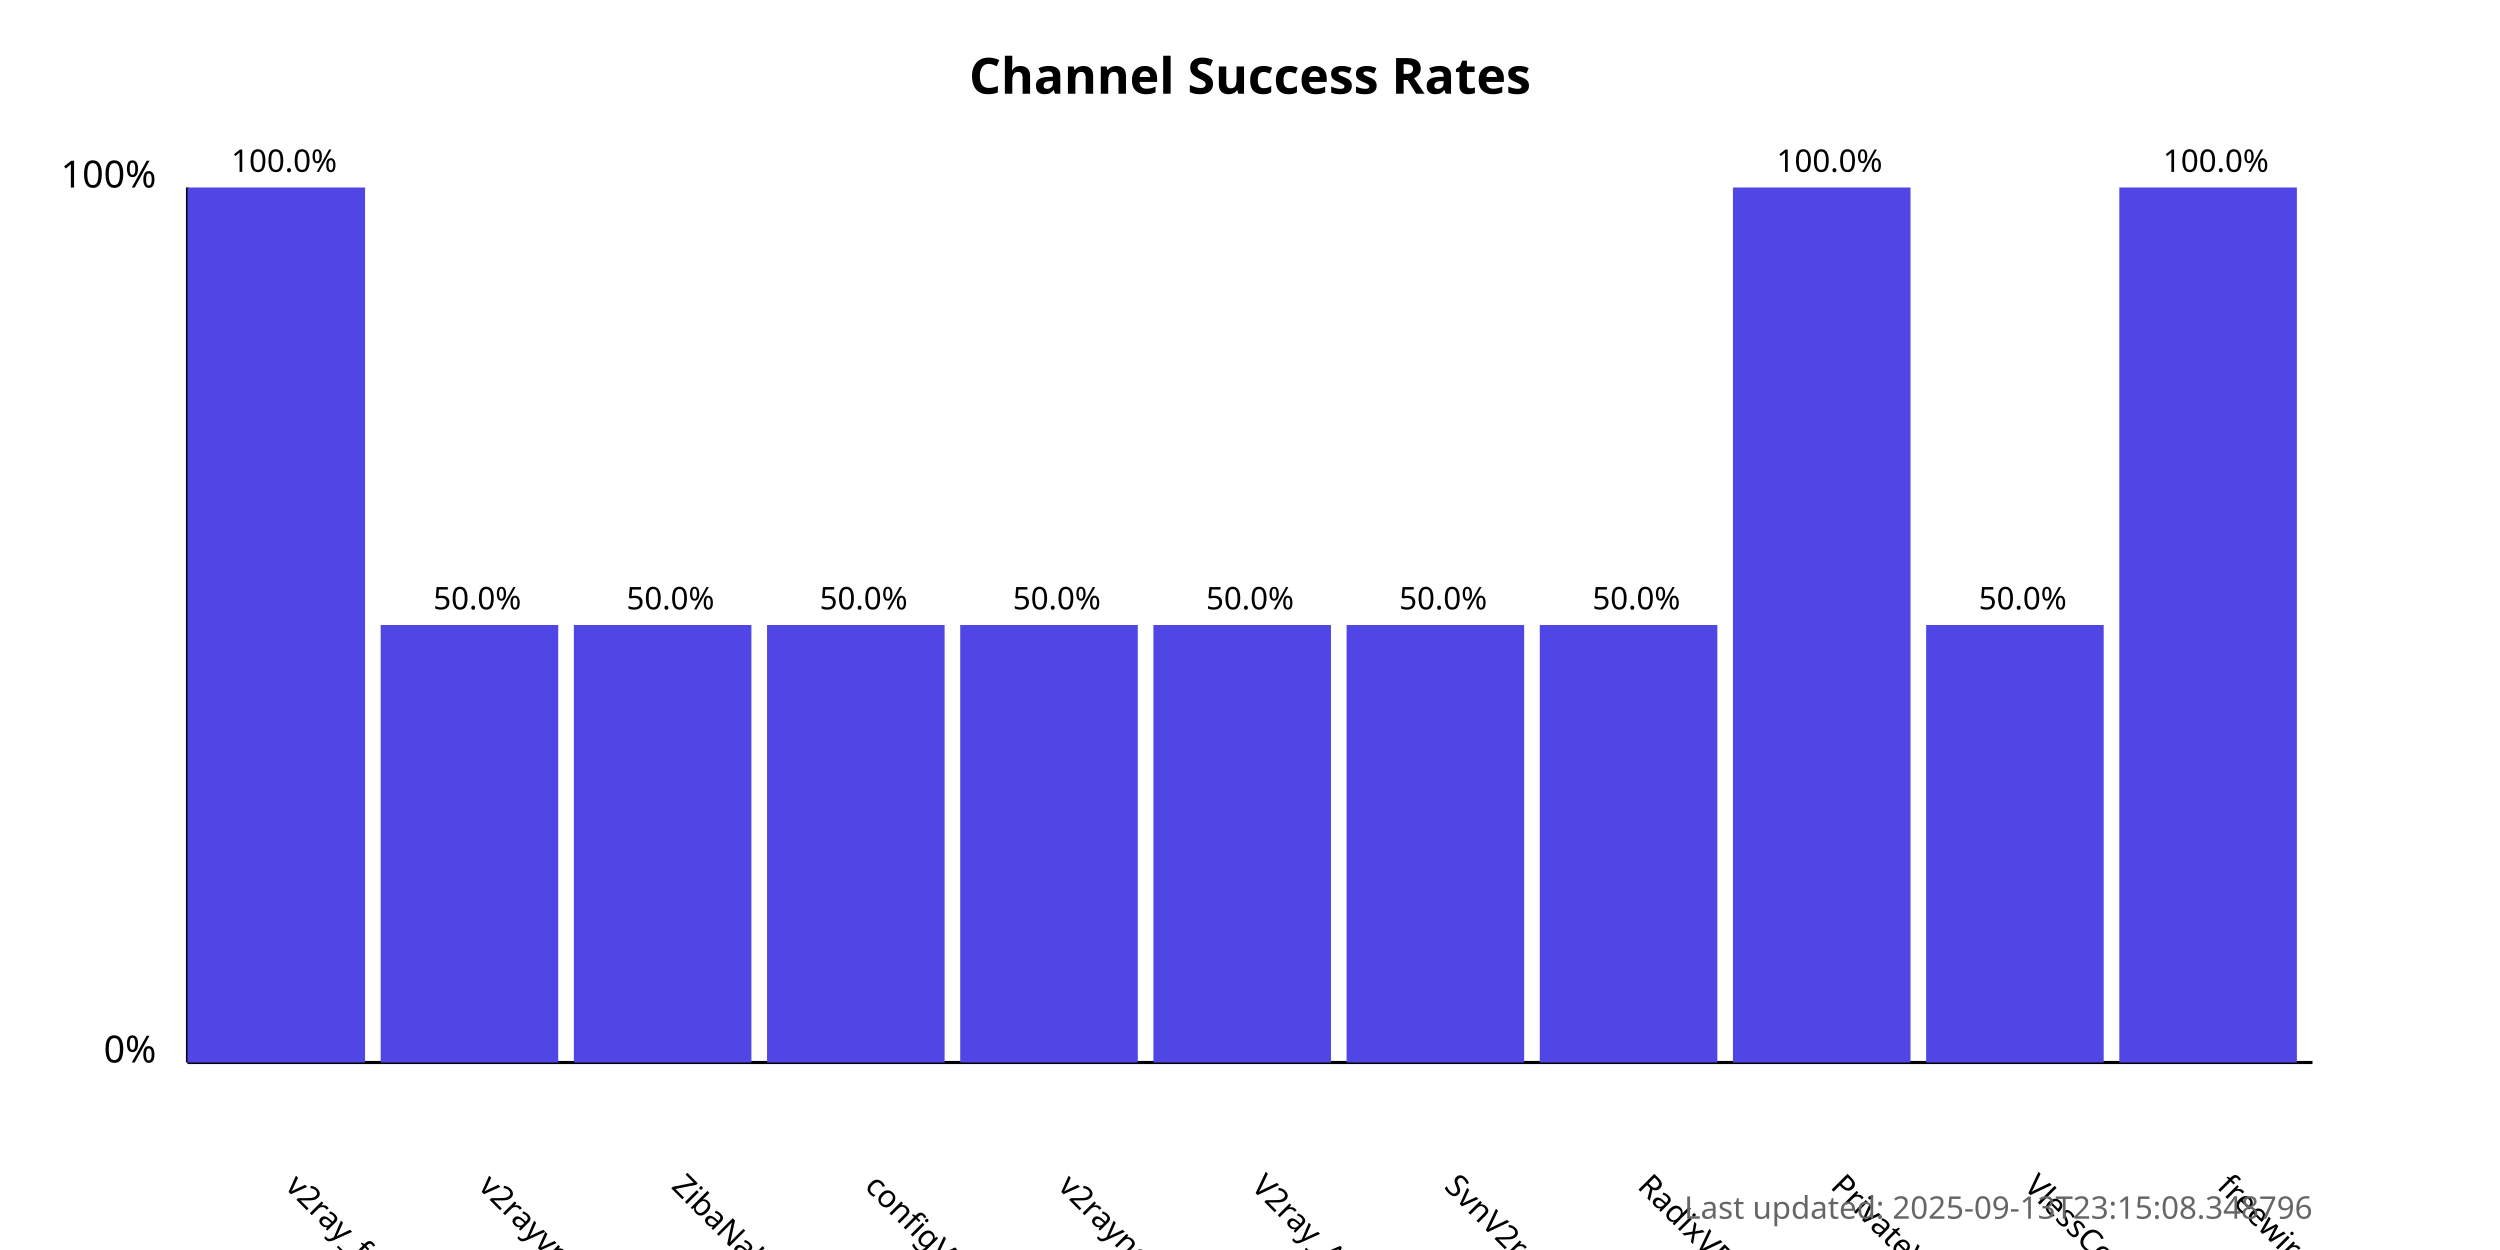
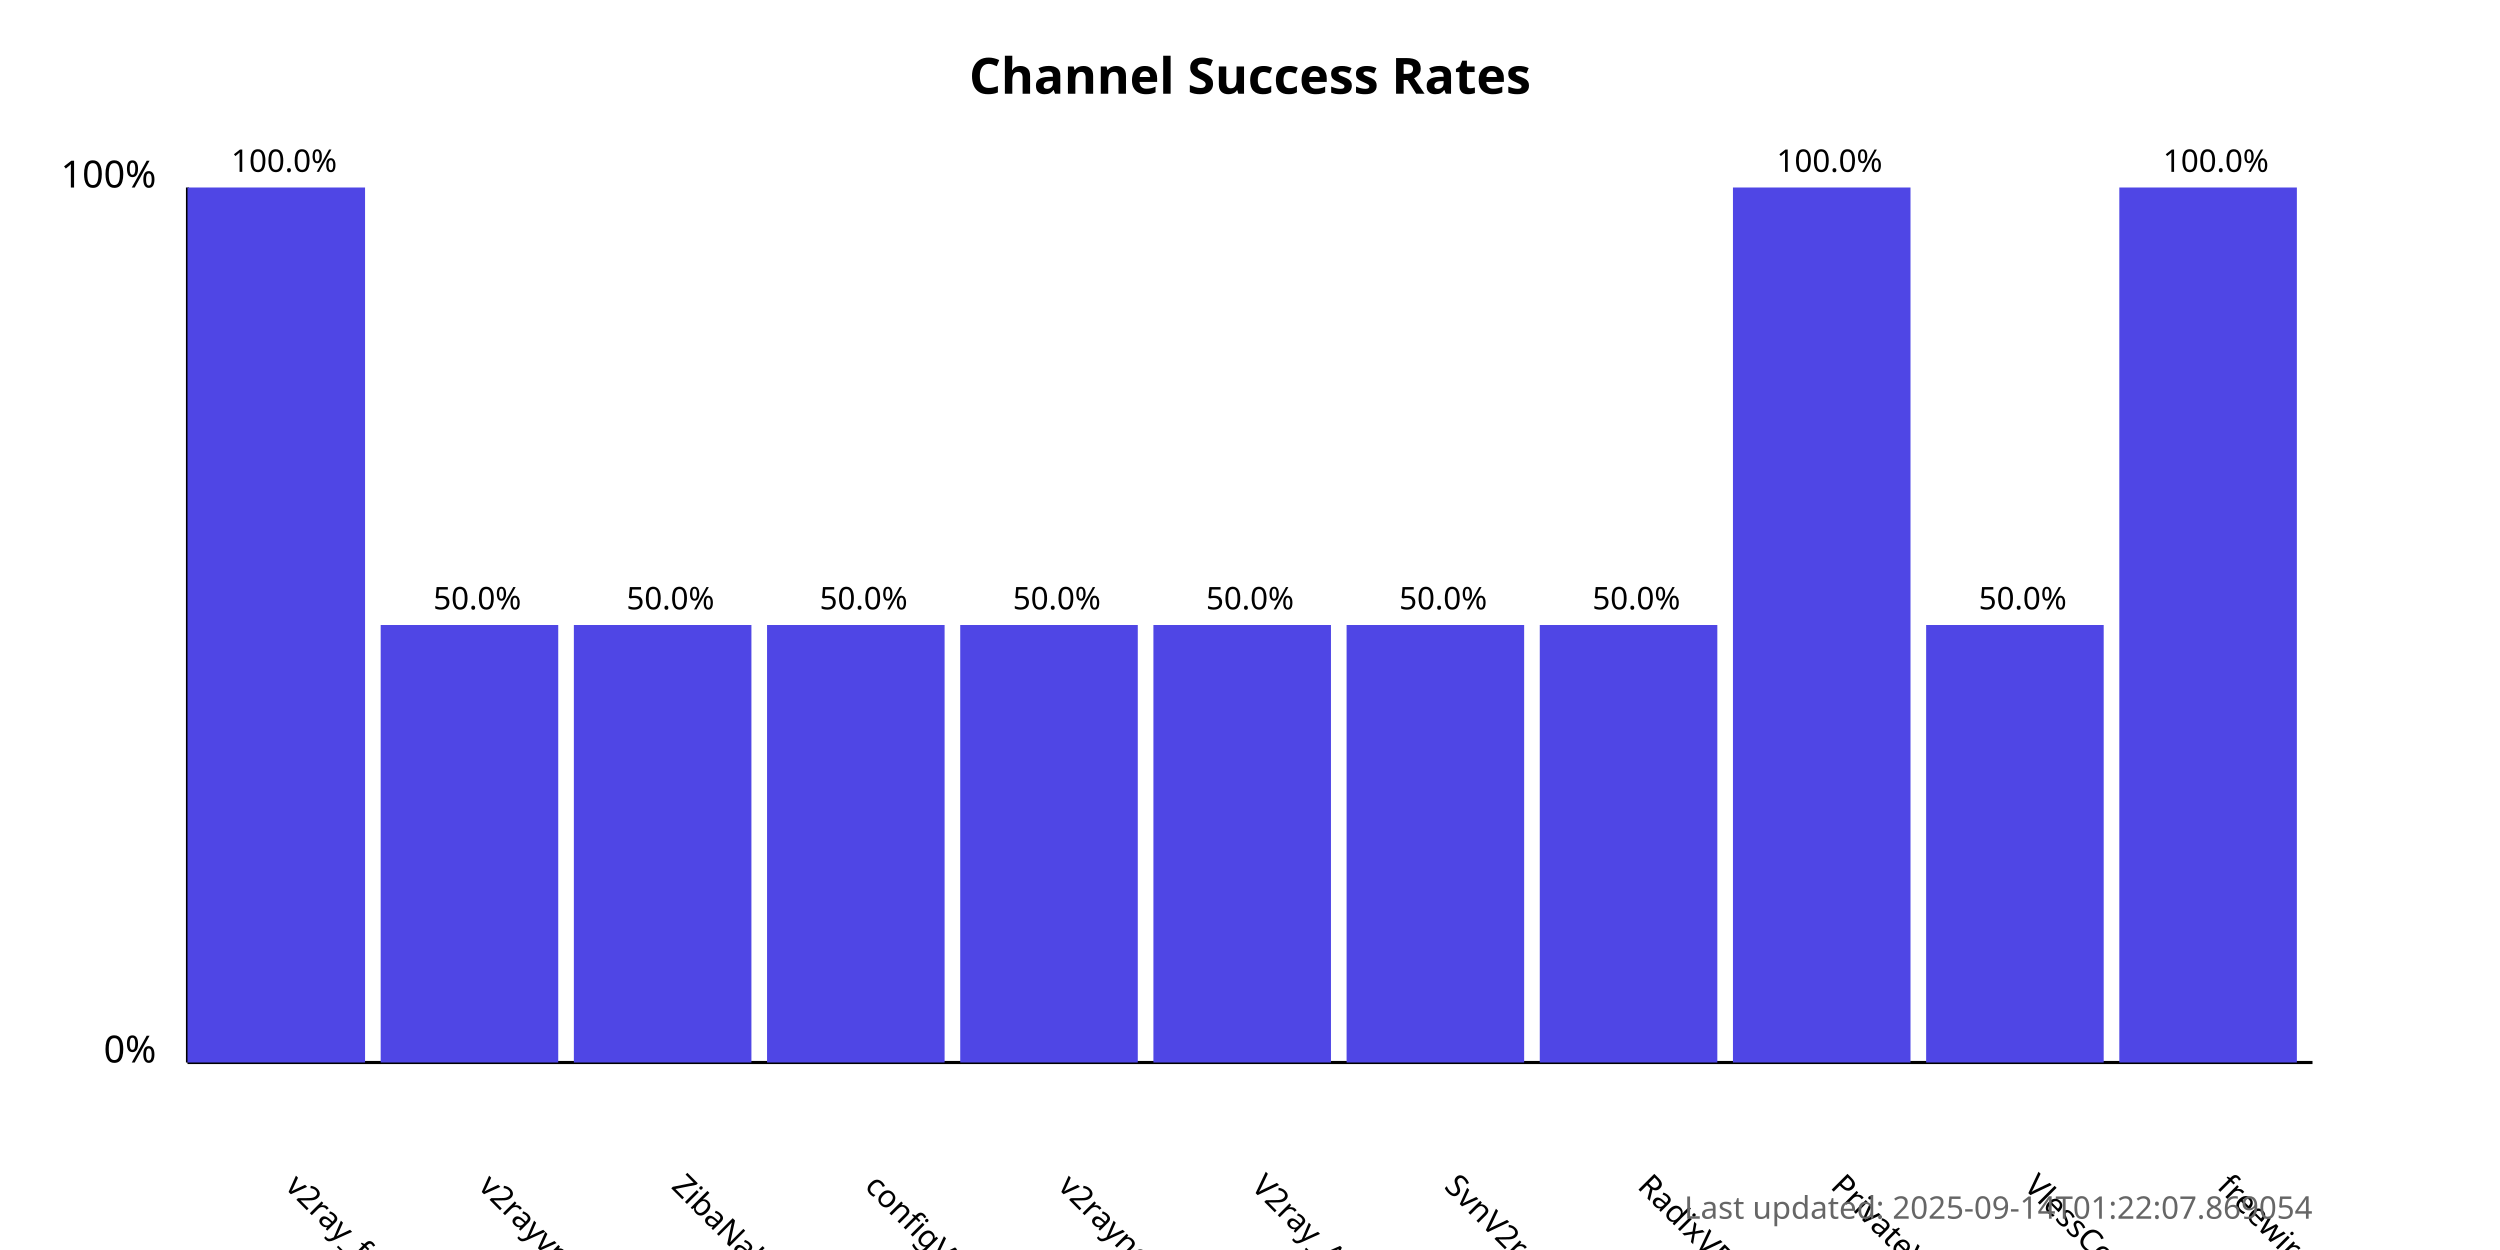
<svg xmlns="http://www.w3.org/2000/svg" width="800" height="400">
  <style>
            .chart-title { font: bold 16px sans-serif; }
            .axis-label { font: 12px sans-serif; }
            .tick-label { font: 10px sans-serif; }
            .bar { fill: #4f46e5; }
            .bar:hover { fill: #6366f1; }
            .timestamp { font: 10px sans-serif; fill: #666; }
        </style>
  <text x="400.0" y="30" text-anchor="middle" class="chart-title">
            Channel Success Rates
        </text>
  <line x1="60" y1="340" x2="60" y2="60" stroke="black" stroke-width="1" />
  <line x1="60" y1="340" x2="740" y2="340" stroke="black" stroke-width="1" />
  <text x="50" y="340" text-anchor="end" class="axis-label">0%</text>
  <text x="50" y="60" text-anchor="end" class="axis-label">100%</text>
  <g>
    <rect x="60" y="60.0" width="56.818" height="280.0" class="bar" />
    <text x="90.909" y="380" transform="rotate(45, 90.90909, 380)" text-anchor="start" class="tick-label">
                v2ray_free_conf
            </text>
    <text x="90.909" y="55.0" text-anchor="middle" class="tick-label">
                100.0%
            </text>
  </g>
  <g>
    <rect x="121.818" y="200.0" width="56.818" height="140.0" class="bar" />
    <text x="152.727" y="380" transform="rotate(45, 152.7273, 380)" text-anchor="start" class="tick-label">
                v2rayvpno
            </text>
    <text x="152.727" y="195.0" text-anchor="middle" class="tick-label">
                50.0%
            </text>
  </g>
  <g>
    <rect x="183.636" y="200.0" width="56.818" height="140.0" class="bar" />
    <text x="214.545" y="380" transform="rotate(45, 214.5455, 380)" text-anchor="start" class="tick-label">
                ZibaNabz
            </text>
    <text x="214.545" y="195.0" text-anchor="middle" class="tick-label">
                50.0%
            </text>
  </g>
  <g>
    <rect x="245.455" y="200.0" width="56.818" height="140.0" class="bar" />
    <text x="276.364" y="380" transform="rotate(45, 276.3636, 380)" text-anchor="start" class="tick-label">
                configV2rayForFree
            </text>
    <text x="276.364" y="195.0" text-anchor="middle" class="tick-label">
                50.0%
            </text>
  </g>
  <g>
    <rect x="307.273" y="200.0" width="56.818" height="140.0" class="bar" />
    <text x="338.182" y="380" transform="rotate(45, 338.1818, 380)" text-anchor="start" class="tick-label">
                v2rayngvpn
            </text>
    <text x="338.182" y="195.0" text-anchor="middle" class="tick-label">
                50.0%
            </text>
  </g>
  <g>
    <rect x="369.091" y="200.0" width="56.818" height="140.0" class="bar" />
    <text x="400.0" y="380" transform="rotate(45, 400.0, 380)" text-anchor="start" class="tick-label">
                V2ray_Alpha
            </text>
    <text x="400.0" y="195.0" text-anchor="middle" class="tick-label">
                50.0%
            </text>
  </g>
  <g>
    <rect x="430.909" y="200.0" width="56.818" height="140.0" class="bar" />
    <text x="461.818" y="380" transform="rotate(45, 461.8182, 380)" text-anchor="start" class="tick-label">
                SvnV2ray
            </text>
    <text x="461.818" y="195.0" text-anchor="middle" class="tick-label">
                50.0%
            </text>
  </g>
  <g>
    <rect x="492.727" y="200.0" width="56.818" height="140.0" class="bar" />
    <text x="523.636" y="380" transform="rotate(45, 523.6364, 380)" text-anchor="start" class="tick-label">
                RadixVPN
            </text>
    <text x="523.636" y="195.0" text-anchor="middle" class="tick-label">
                50.0%
            </text>
  </g>
  <g>
    <rect x="554.545" y="60.0" width="56.818" height="280.0" class="bar" />
    <text x="585.455" y="380" transform="rotate(45, 585.4545, 380)" text-anchor="start" class="tick-label">
                PrivateVPNs
            </text>
    <text x="585.455" y="55.0" text-anchor="middle" class="tick-label">
                100.0%
            </text>
  </g>
  <g>
    <rect x="616.364" y="200.0" width="56.818" height="140.0" class="bar" />
    <text x="647.273" y="380" transform="rotate(45, 647.2727, 380)" text-anchor="start" class="tick-label">
                VlessConfig
            </text>
    <text x="647.273" y="195.0" text-anchor="middle" class="tick-label">
                50.0%
            </text>
  </g>
  <g>
    <rect x="678.182" y="60.0" width="56.818" height="280.0" class="bar" />
    <text x="709.091" y="380" transform="rotate(45, 709.0909, 380)" text-anchor="start" class="tick-label">
                freewireguard
            </text>
    <text x="709.091" y="55.0" text-anchor="middle" class="tick-label">
                100.0%
            </text>
  </g>
  <text x="740" y="390" text-anchor="end" class="timestamp">
-             Last updated: 2025-09-13T23:15:08.348796
+             Last updated: 2025-09-14T01:22:07.869054
        </text>
</svg>
